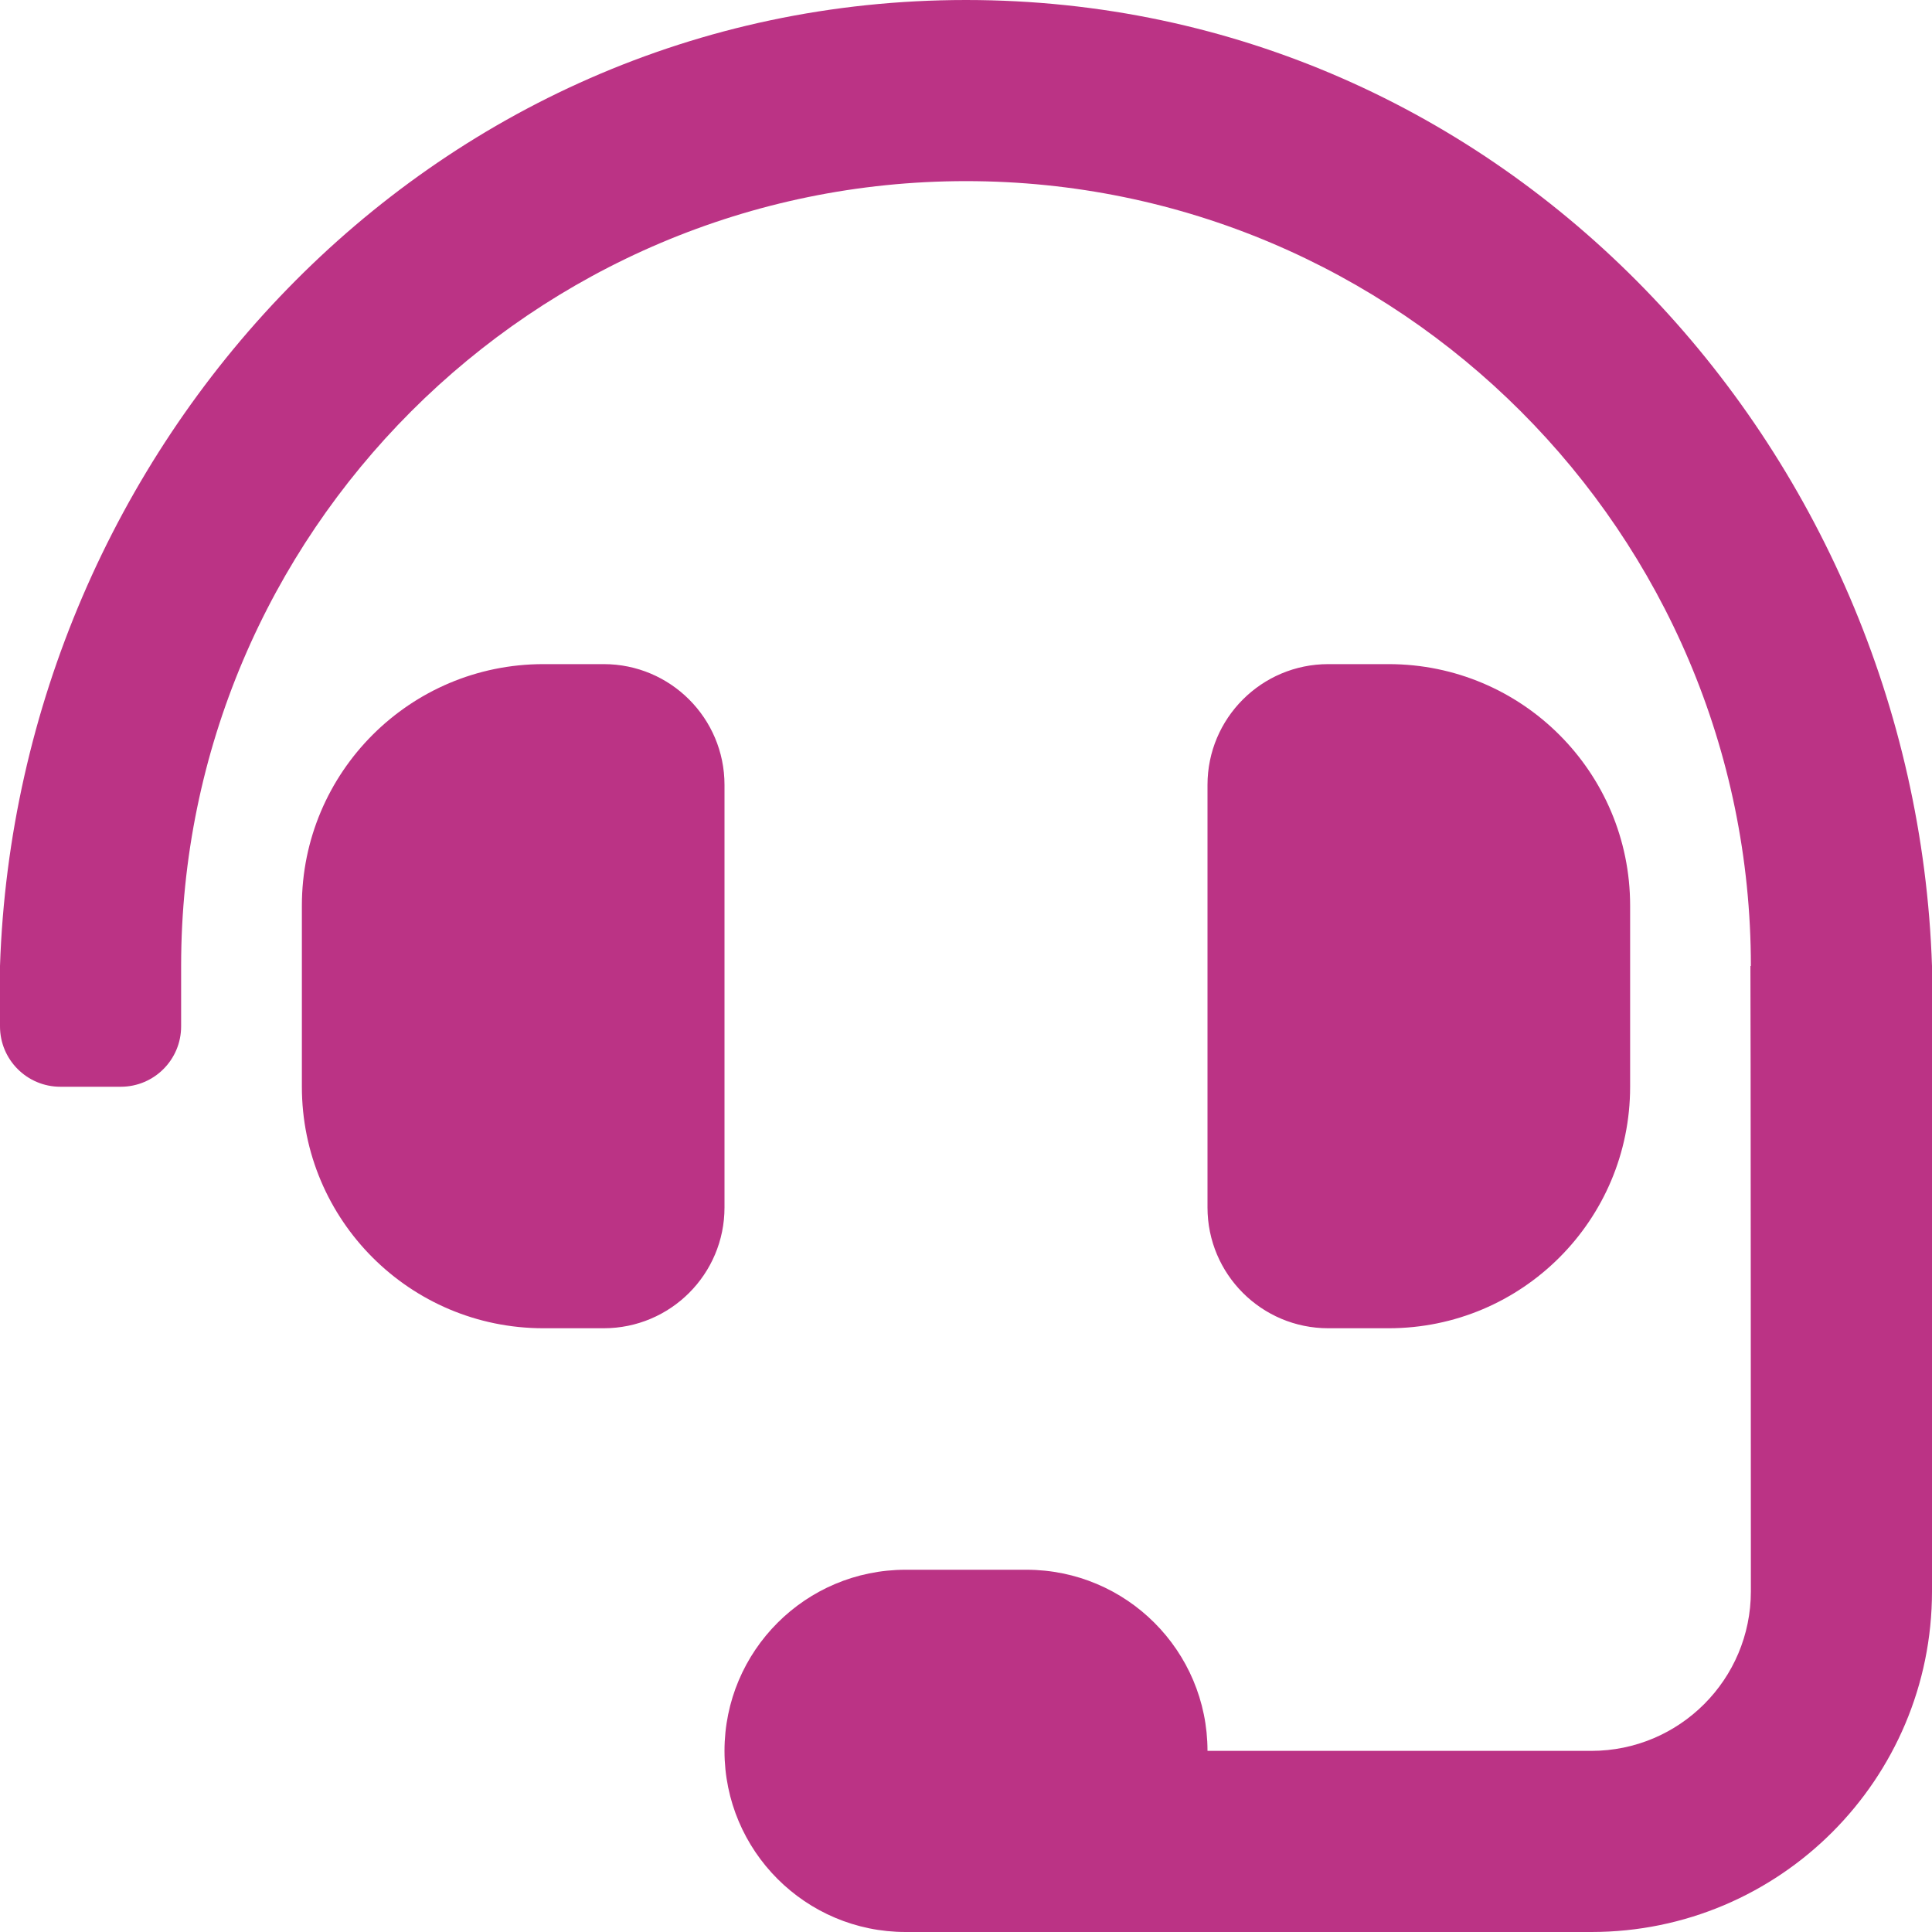
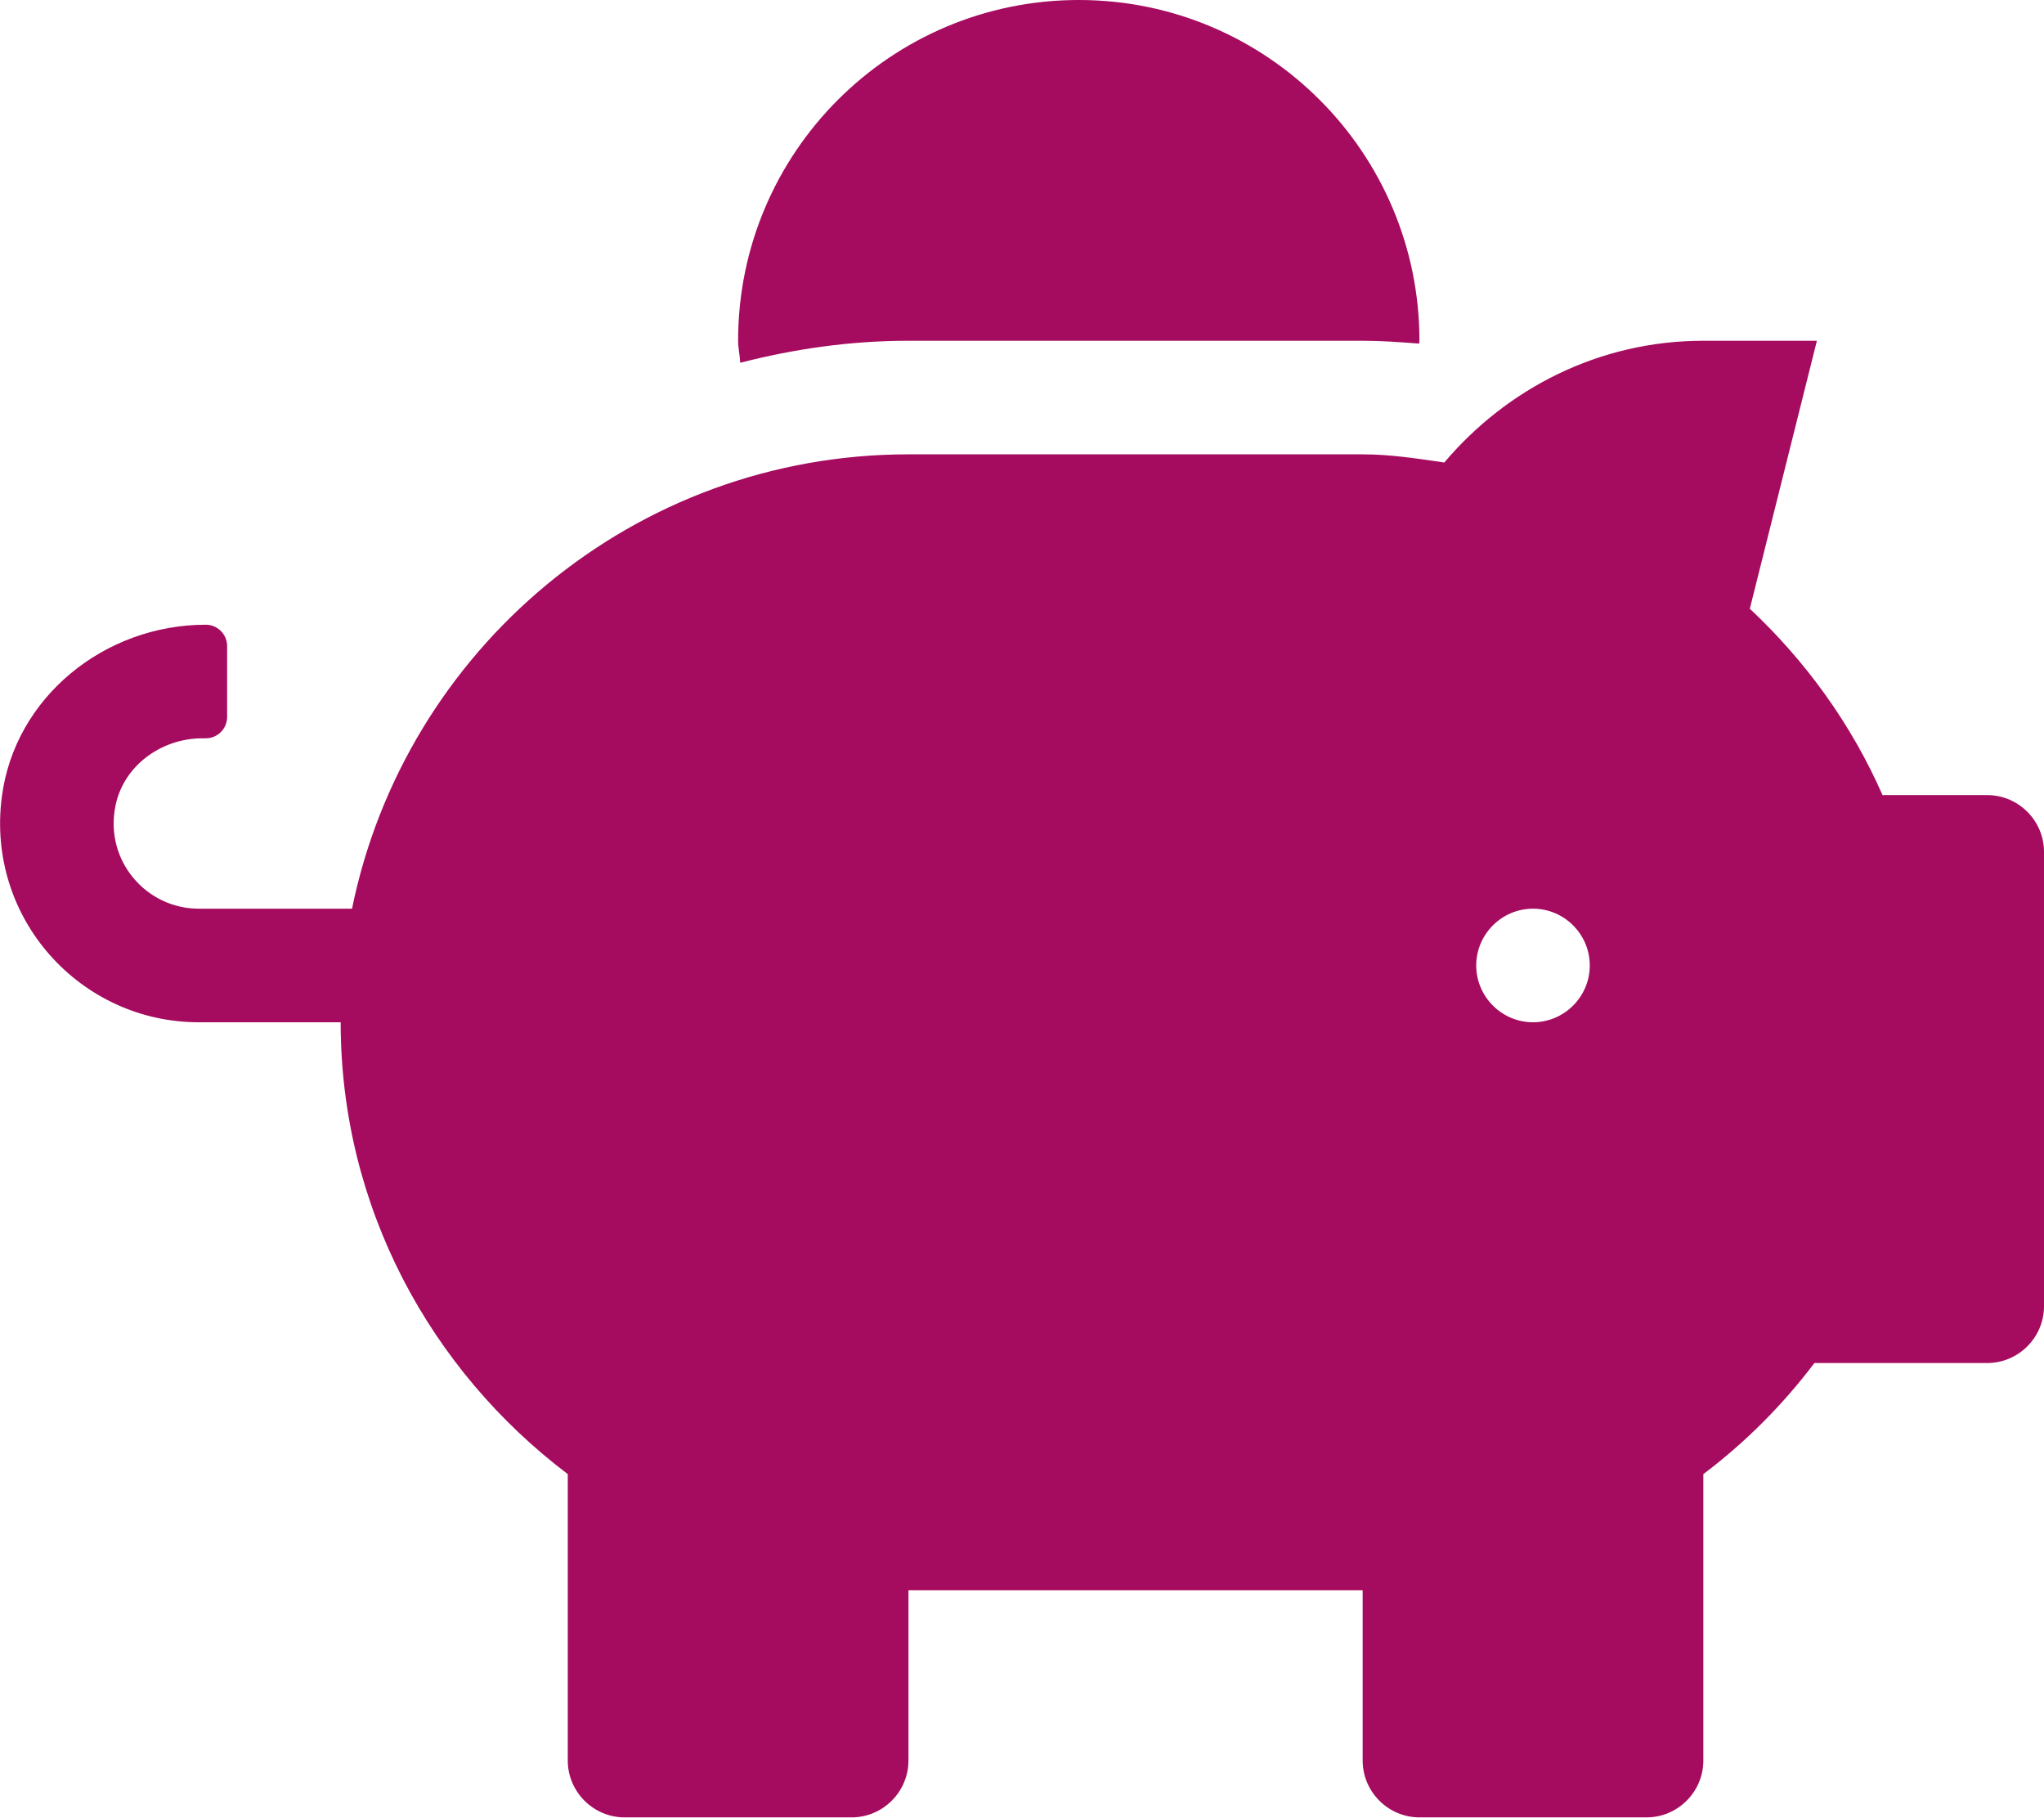
- <svg xmlns="http://www.w3.org/2000/svg" style="fill:#BB3385;" viewBox="0 0 512 512">
-   <path d="M192 208c0-17.67-14.33-32-32-32h-16c-35.35 0-64 28.65-64 64v48c0 35.35 28.65 64 64 64h16c17.67 0 32-14.33 32-32V208zm176 144c35.35 0 64-28.65 64-64v-48c0-35.35-28.65-64-64-64h-16c-17.67 0-32 14.33-32 32v112c0 17.67 14.33 32 32 32h16zM256 0C113.18 0 4.58 118.83 0 256v16c0 8.84 7.16 16 16 16h16c8.84 0 16-7.16 16-16v-16c0-114.69 93.31-208 208-208s208 93.31 208 208h-.12c.08 2.43.12 165.72.12 165.72 0 23.35-18.93 42.28-42.28 42.28H320c0-26.51-21.49-48-48-48h-32c-26.51 0-48 21.49-48 48s21.49 48 48 48h181.72c49.86 0 90.28-40.42 90.28-90.28V256C507.42 118.83 398.82 0 256 0z" />
+ <svg xmlns="http://www.w3.org/2000/svg" style="fill:#A50B5E;" viewBox="0 0 576 512">
+   <path d="M560 224h-29.5c-8.8-20-21.6-37.7-37.4-52.5L512 96h-32c-29.4 0-55.4 13.5-73 34.3-7.6-1.1-15.1-2.3-23-2.3H256c-77.4 0-141.9 55-156.8 128H56c-14.8 0-26.5-13.5-23.5-28.8C34.7 215.8 45.4 208 57 208h1c3.3 0 6-2.7 6-6v-20c0-3.3-2.7-6-6-6-28.5 0-53.9 20.4-57.5 48.6C-3.9 258.8 22.7 288 56 288h40c0 52.2 25.4 98.1 64 127.3V496c0 8.8 7.2 16 16 16h64c8.8 0 16-7.2 16-16v-48h128v48c0 8.8 7.2 16 16 16h64c8.8 0 16-7.2 16-16v-80.7c11.8-8.9 22.3-19.4 31.3-31.3H560c8.8 0 16-7.2 16-16V240c0-8.8-7.2-16-16-16zm-128 64c-8.8 0-16-7.2-16-16s7.2-16 16-16 16 7.2 16 16-7.2 16-16 16zM256 96h128c5.4 0 10.7.4 15.9.8 0-.3.1-.5.1-.8 0-53-43-96-96-96s-96 43-96 96c0 2.1.5 4.1.6 6.2 15.2-3.9 31-6.2 47.4-6.2z" />
</svg>
